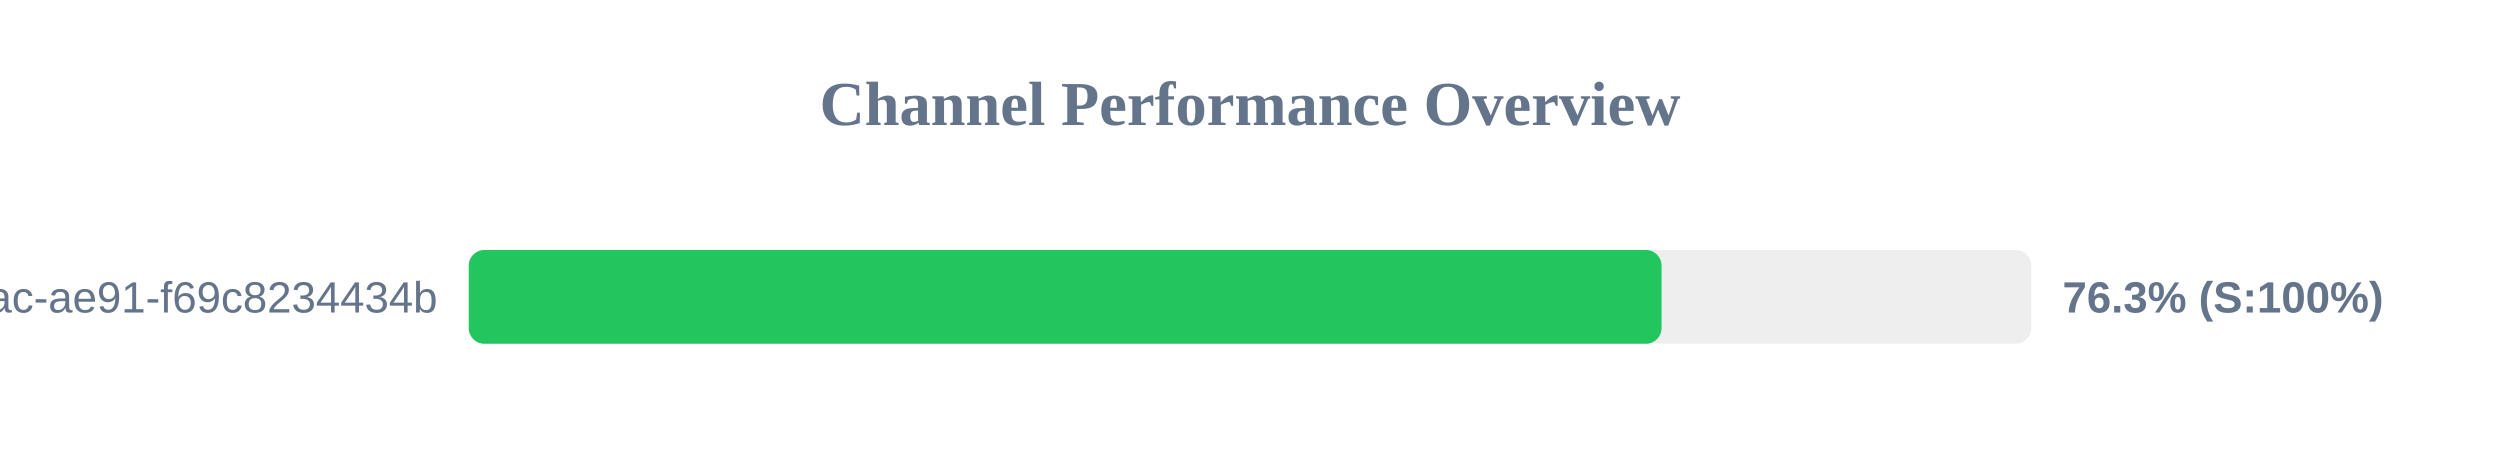
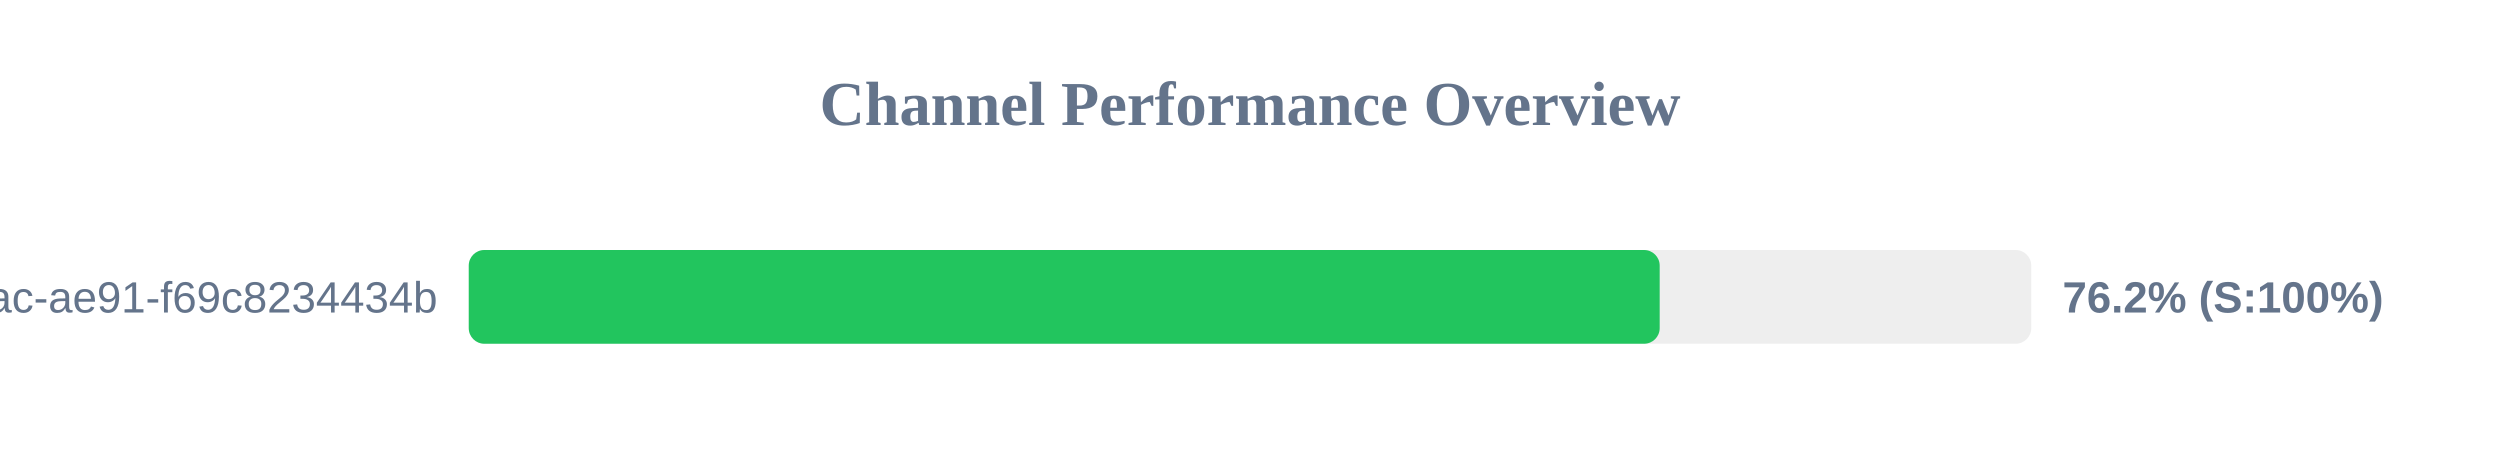
<svg xmlns="http://www.w3.org/2000/svg" width="800" height="150" version="1.1">
  <style>
        .row { font: 14px Arial; fill: #64748b; }
        .score { font: bold 14px Arial; fill: #64748b; }
    </style>
  <text x="400" y="40" text-anchor="middle" font-size="20px" font-weight="bold" fill="#64748b">Channel Performance Overview</text>
  <rect x="150" y="80" width="500" height="30" fill="#eee" rx="5" />
-   <rect x="150" y="80" width="381.7" height="30" fill="#22c55e" rx="5" />
+   <rect x="150" y="80" width="381.1" height="30" fill="#22c55e" rx="5" />
  <text x="140" y="100" text-anchor="end" class="row">?uuid=942b9cb8-92fa-46ac-ae91-f69c8234434b</text>
-   <text x="660" y="100" text-anchor="start" class="score">76.3% (S:100%)</text>
+   <text x="660" y="100" text-anchor="start" class="score">76.2% (S:100%)</text>
</svg>
